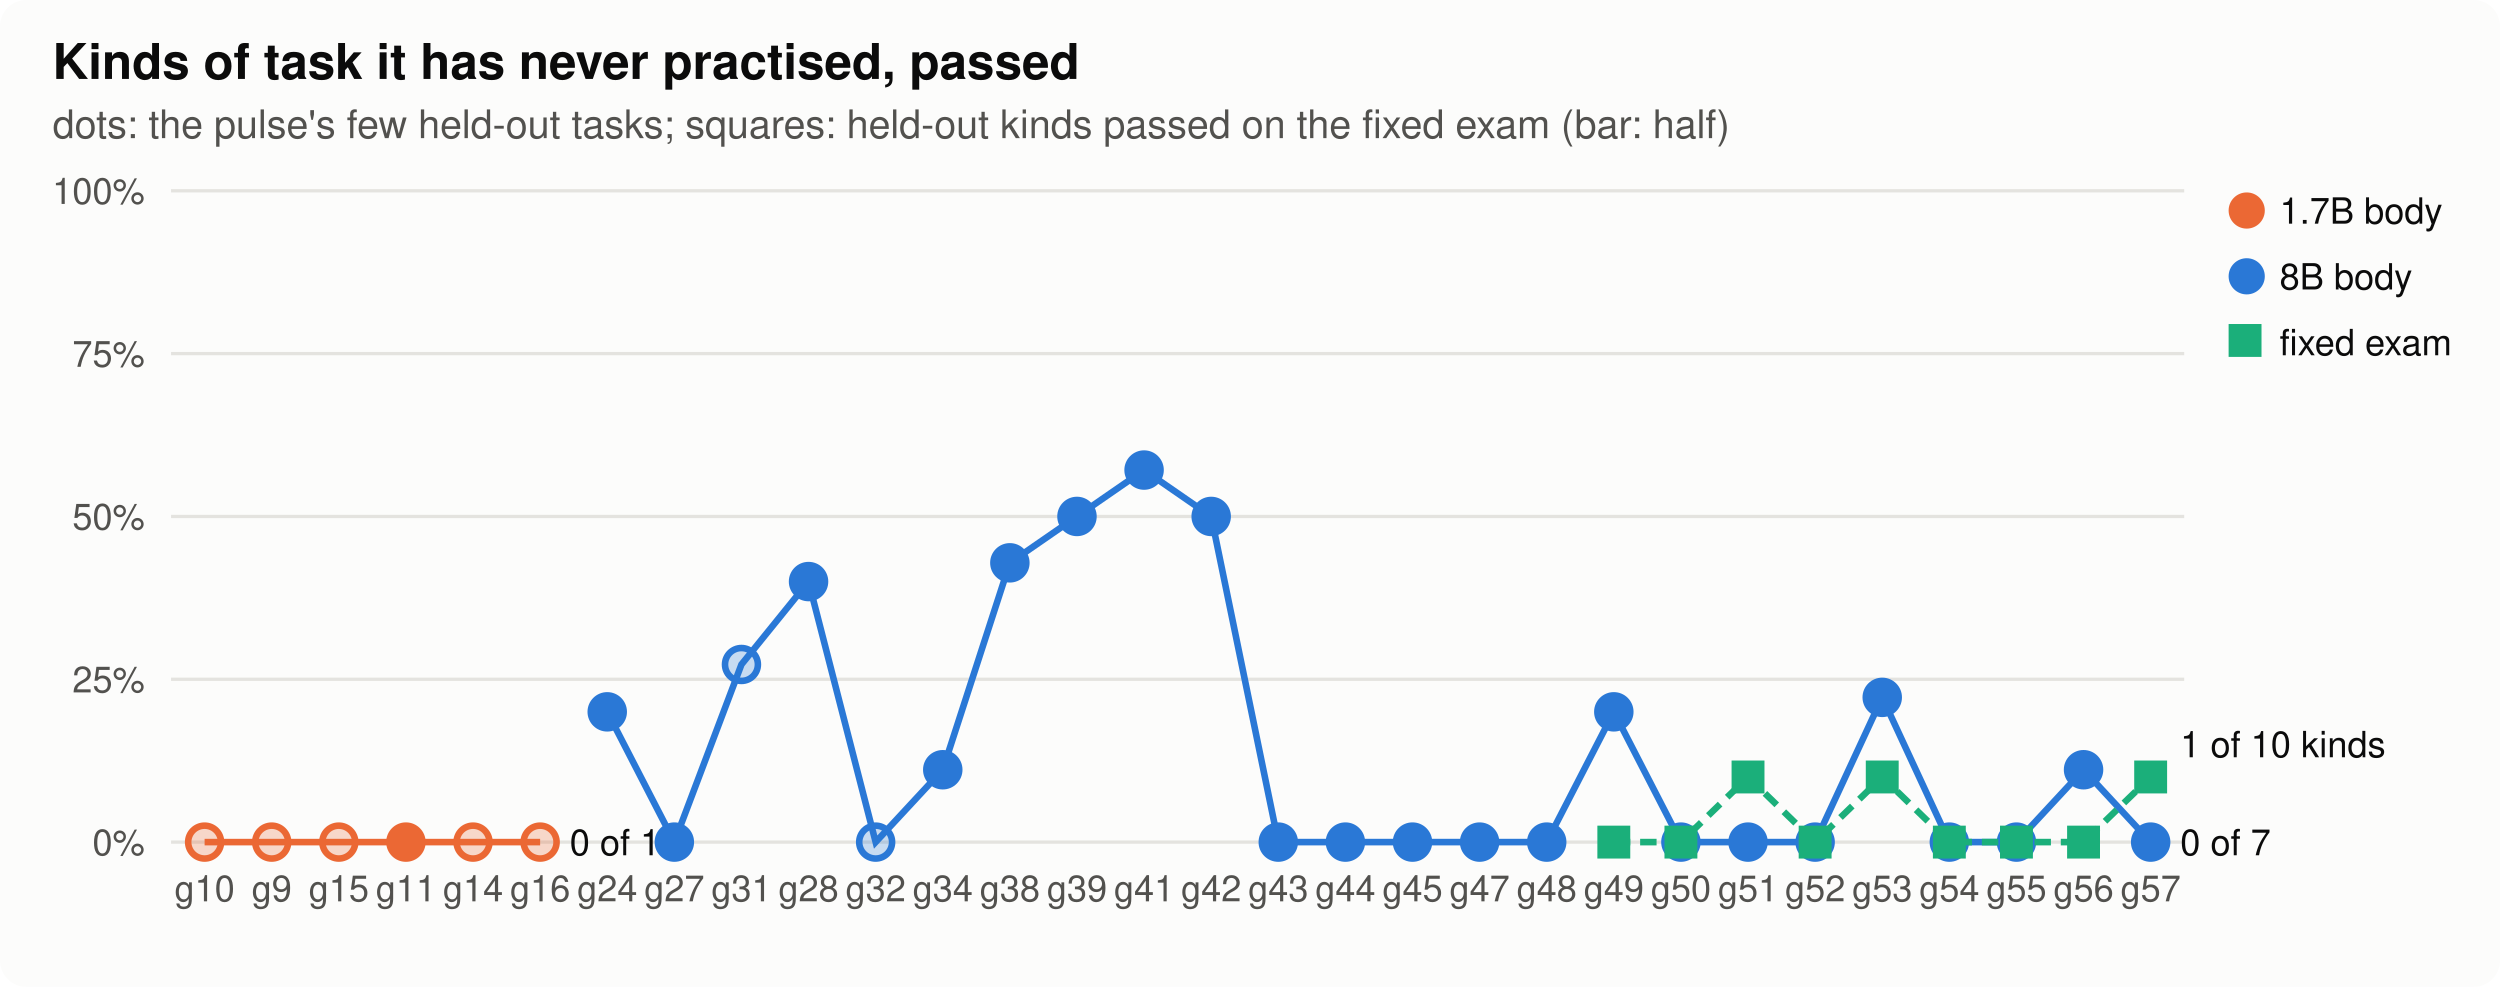
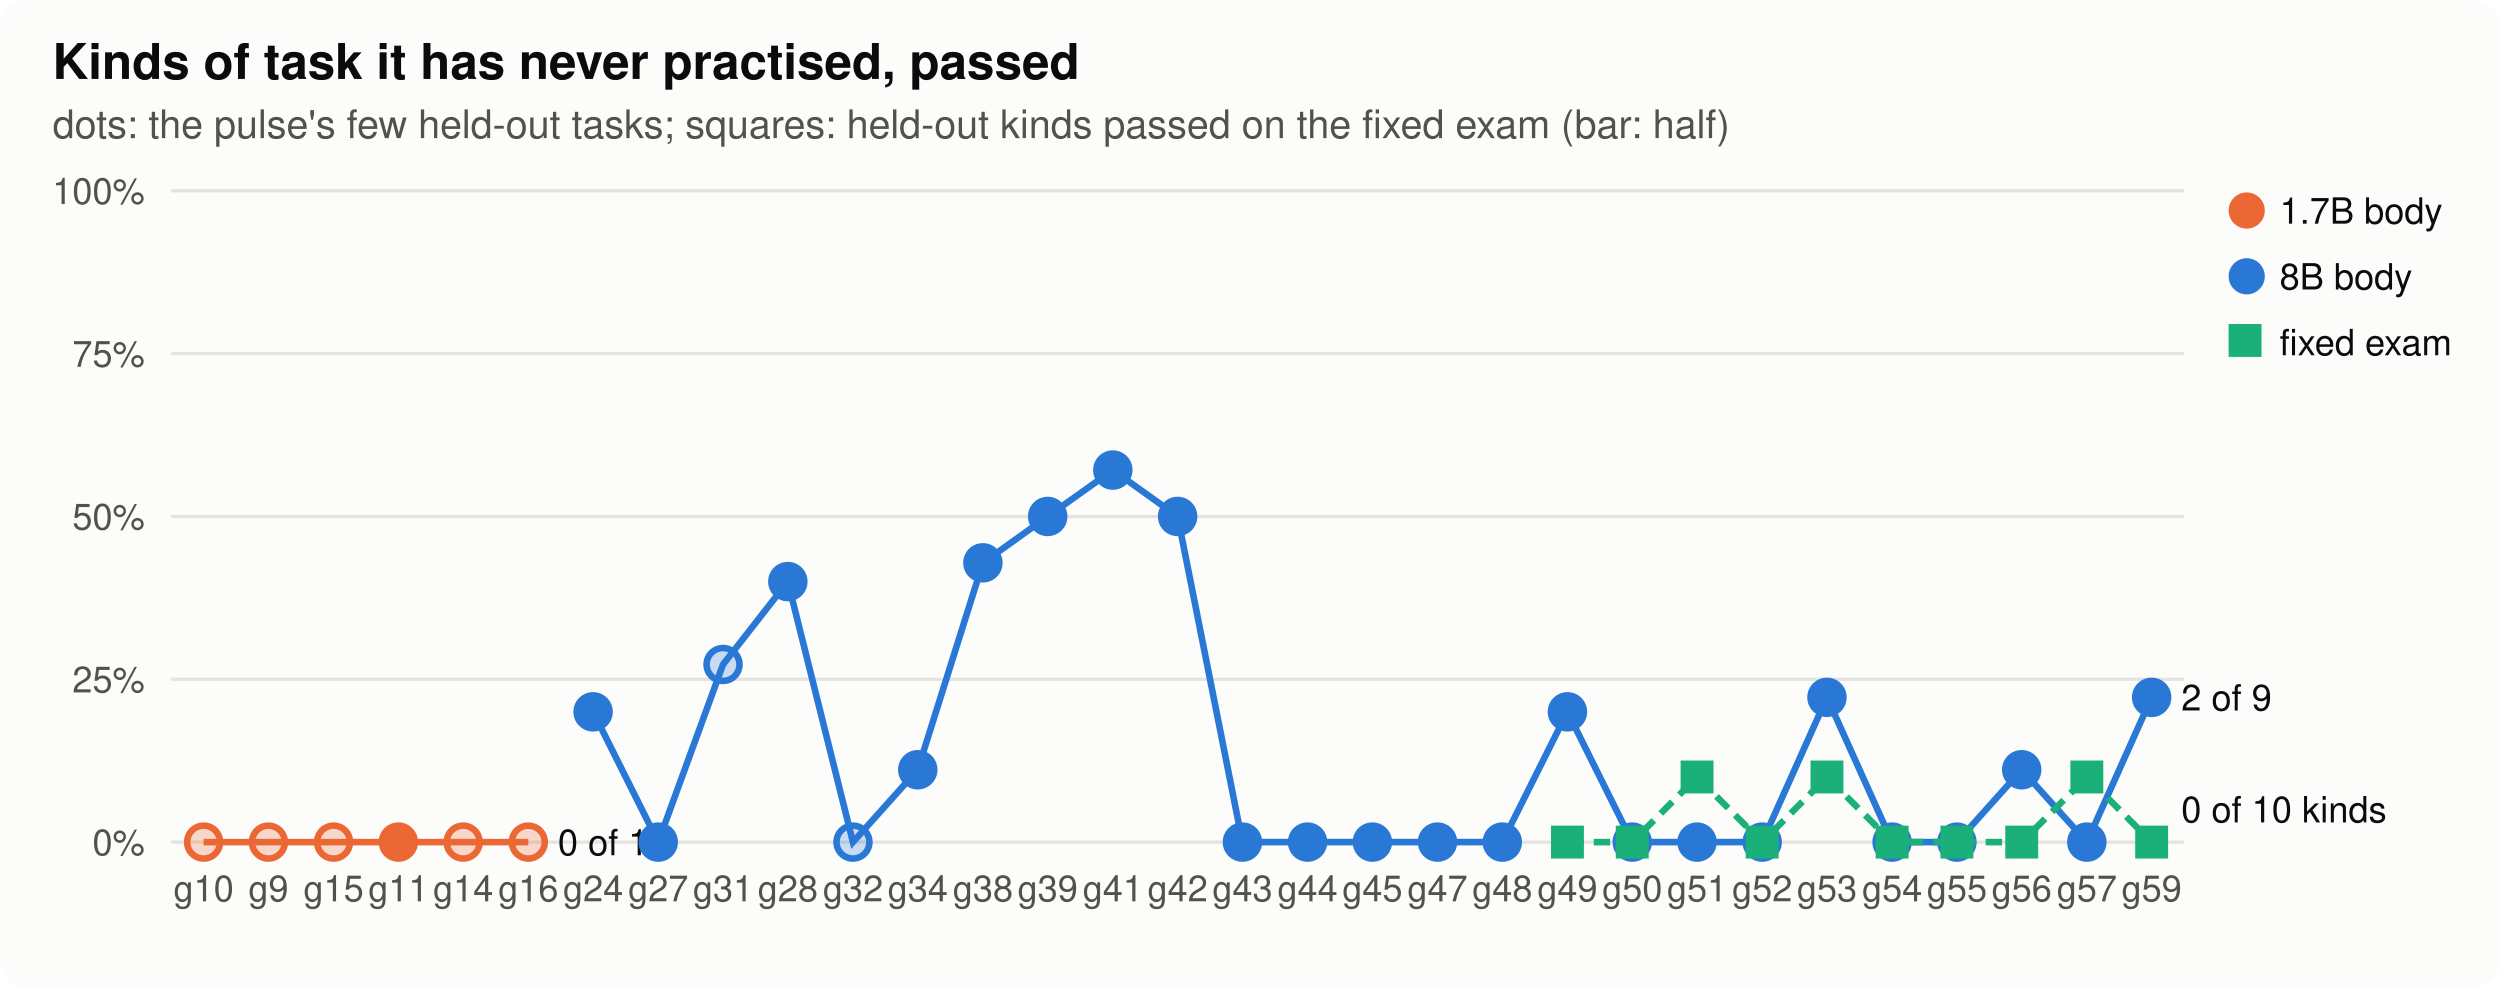
<svg xmlns="http://www.w3.org/2000/svg" width="760" height="300" viewBox="0 0 760 300" role="img" aria-label="Kinds of task it has never practised, passed">
  <style>
.bg{fill:#fcfcfb}.ink{fill:#0b0b0b}.ink2{fill:#52514e}.grid{stroke:#e4e3df}.axis{stroke:#b9b8b2}.dna{stroke:#52514e;fill:#fcfcfb}.lost{fill:#d03b3b}
.st17{fill:#eb6834;stroke:#eb6834}.lt17{stroke:#eb6834;fill:none}.st80{fill:#2a78d6;stroke:#2a78d6}.lt80{stroke:#2a78d6;fill:none}.sfixed{fill:#1baf7a;stroke:#1baf7a}.lfixed{stroke:#1baf7a;fill:none}.h0{fill:#e8f1fc}.h1{fill:#cde2fb}.h2{fill:#9ec5f4}.h3{fill:#6da7ec}.h4{fill:#3987e5}.h5{fill:#256abf}.h6{fill:#184f95}
@media (prefers-color-scheme: dark){.bg{fill:#1a1a19}.ink{fill:#f0efec}.ink2{fill:#c3c2b7}.grid{stroke:#2c2c2a}.axis{stroke:#5a5955}.dna{stroke:#c3c2b7;fill:#1a1a19}.lost{fill:#e66767}.st17{fill:#d95926;stroke:#d95926}.lt17{stroke:#d95926;fill:none}.st80{fill:#3987e5;stroke:#3987e5}.lt80{stroke:#3987e5;fill:none}.sfixed{fill:#199e70;stroke:#199e70}.lfixed{stroke:#199e70;fill:none}.h0{fill:#1f2a38}.h1{fill:#173a66}.h2{fill:#1c5cab}.h3{fill:#2a78d6}.h4{fill:#5598e7}.h5{fill:#86b6ef}.h6{fill:#b7d3f6}}
text{font-family:-apple-system,"Segoe UI",Helvetica,Arial,sans-serif}
</style>
  <rect class="bg" width="760" height="300" rx="8" />
  <text x="16.0" y="24.0" class="ink" font-size="15" text-anchor="start" font-weight="600">Kinds of task it has never practised, passed</text>
  <text x="16.0" y="42.0" class="ink2" font-size="12" text-anchor="start" font-weight="normal">dots: the pulse's few held-out tasks; squares: held-out kinds passed on the fixed exam (bar: half)</text>
  <line class="grid" x1="52" x2="664" y1="256.0" y2="256.0" stroke-width="1" />
  <text x="44.0" y="260.0" class="ink2" font-size="11" text-anchor="end" font-weight="normal">0%</text>
  <line class="grid" x1="52" x2="664" y1="206.5" y2="206.5" stroke-width="1" />
  <text x="44.0" y="210.5" class="ink2" font-size="11" text-anchor="end" font-weight="normal">25%</text>
  <line class="grid" x1="52" x2="664" y1="157.0" y2="157.0" stroke-width="1" />
  <text x="44.0" y="161.0" class="ink2" font-size="11" text-anchor="end" font-weight="normal">50%</text>
  <line class="grid" x1="52" x2="664" y1="107.5" y2="107.5" stroke-width="1" />
  <text x="44.0" y="111.5" class="ink2" font-size="11" text-anchor="end" font-weight="normal">75%</text>
  <line class="grid" x1="52" x2="664" y1="58.0" y2="58.0" stroke-width="1" />
  <text x="44.0" y="62.0" class="ink2" font-size="11" text-anchor="end" font-weight="normal">100%</text>
-   <text x="62.2" y="274.0" class="ink2" font-size="11" text-anchor="middle" font-weight="normal">g10</text>
-   <text x="82.6" y="274.0" class="ink2" font-size="11" text-anchor="middle" font-weight="normal">g9</text>
-   <text x="103.0" y="274.0" class="ink2" font-size="11" text-anchor="middle" font-weight="normal">g15</text>
-   <text x="123.4" y="274.0" class="ink2" font-size="11" text-anchor="middle" font-weight="normal">g11</text>
-   <text x="143.8" y="274.0" class="ink2" font-size="11" text-anchor="middle" font-weight="normal">g14</text>
-   <text x="164.2" y="274.0" class="ink2" font-size="11" text-anchor="middle" font-weight="normal">g16</text>
-   <text x="184.6" y="274.0" class="ink2" font-size="11" text-anchor="middle" font-weight="normal">g24</text>
-   <text x="205.0" y="274.0" class="ink2" font-size="11" text-anchor="middle" font-weight="normal">g27</text>
-   <text x="225.4" y="274.0" class="ink2" font-size="11" text-anchor="middle" font-weight="normal">g31</text>
-   <text x="245.8" y="274.0" class="ink2" font-size="11" text-anchor="middle" font-weight="normal">g28</text>
-   <text x="266.2" y="274.0" class="ink2" font-size="11" text-anchor="middle" font-weight="normal">g32</text>
-   <text x="286.6" y="274.0" class="ink2" font-size="11" text-anchor="middle" font-weight="normal">g34</text>
-   <text x="307.0" y="274.0" class="ink2" font-size="11" text-anchor="middle" font-weight="normal">g38</text>
-   <text x="327.4" y="274.0" class="ink2" font-size="11" text-anchor="middle" font-weight="normal">g39</text>
-   <text x="347.8" y="274.0" class="ink2" font-size="11" text-anchor="middle" font-weight="normal">g41</text>
-   <text x="368.2" y="274.0" class="ink2" font-size="11" text-anchor="middle" font-weight="normal">g42</text>
-   <text x="388.6" y="274.0" class="ink2" font-size="11" text-anchor="middle" font-weight="normal">g43</text>
-   <text x="409.0" y="274.0" class="ink2" font-size="11" text-anchor="middle" font-weight="normal">g44</text>
-   <text x="429.4" y="274.0" class="ink2" font-size="11" text-anchor="middle" font-weight="normal">g45</text>
-   <text x="449.8" y="274.0" class="ink2" font-size="11" text-anchor="middle" font-weight="normal">g47</text>
-   <text x="470.2" y="274.0" class="ink2" font-size="11" text-anchor="middle" font-weight="normal">g48</text>
-   <text x="490.6" y="274.0" class="ink2" font-size="11" text-anchor="middle" font-weight="normal">g49</text>
-   <text x="511.0" y="274.0" class="ink2" font-size="11" text-anchor="middle" font-weight="normal">g50</text>
-   <text x="531.4" y="274.0" class="ink2" font-size="11" text-anchor="middle" font-weight="normal">g51</text>
-   <text x="551.8" y="274.0" class="ink2" font-size="11" text-anchor="middle" font-weight="normal">g52</text>
-   <text x="572.2" y="274.0" class="ink2" font-size="11" text-anchor="middle" font-weight="normal">g53</text>
-   <text x="592.6" y="274.0" class="ink2" font-size="11" text-anchor="middle" font-weight="normal">g54</text>
-   <text x="613.0" y="274.0" class="ink2" font-size="11" text-anchor="middle" font-weight="normal">g55</text>
-   <text x="633.4" y="274.0" class="ink2" font-size="11" text-anchor="middle" font-weight="normal">g56</text>
-   <text x="653.8" y="274.0" class="ink2" font-size="11" text-anchor="middle" font-weight="normal">g57</text>
-   <polyline class="lt17" stroke-width="2" points="62.2,256.0 82.6,256.0 103.0,256.0 123.4,256.0 143.8,256.0 164.2,256.0" />
-   <circle class="st17" cx="62.2" cy="256.0" r="5" stroke-width="2" fill-opacity="0.25" />
-   <circle class="st17" cx="82.6" cy="256.0" r="5" stroke-width="2" fill-opacity="0.25" />
-   <circle class="st17" cx="103.0" cy="256.0" r="5" stroke-width="2" fill-opacity="0.25" />
-   <circle class="st17" cx="123.4" cy="256.0" r="5" stroke-width="2" />
-   <circle class="st17" cx="143.8" cy="256.0" r="5" stroke-width="2" fill-opacity="0.25" />
-   <circle class="st17" cx="164.2" cy="256.0" r="5" stroke-width="2" fill-opacity="0.25" />
-   <text x="173.2" y="260.0" class="ink" font-size="11" text-anchor="start" font-weight="normal">0 of 11</text>
-   <polyline class="lt80" stroke-width="2" points="184.6,216.4 205.0,256.0 225.4,202.0 245.8,176.8 266.2,256.0 286.6,234.0 307.0,171.1 327.4,157.0 347.8,142.9 368.2,157.0 388.6,256.0 409.0,256.0 429.4,256.0 449.8,256.0 470.2,256.0 490.6,216.4 511.0,256.0 531.4,256.0 551.8,256.0 572.2,212.0 592.6,256.0 613.0,256.0 633.4,234.0 653.8,256.0" />
-   <circle class="st80" cx="184.6" cy="216.4" r="5" stroke-width="2" />
-   <circle class="st80" cx="205.0" cy="256.0" r="5" stroke-width="2" />
-   <circle class="st80" cx="225.4" cy="202.0" r="5" stroke-width="2" fill-opacity="0.25" />
-   <circle class="st80" cx="245.8" cy="176.8" r="5" stroke-width="2" />
-   <circle class="st80" cx="266.2" cy="256.0" r="5" stroke-width="2" fill-opacity="0.25" />
-   <circle class="st80" cx="286.6" cy="234.0" r="5" stroke-width="2" />
-   <circle class="st80" cx="307.0" cy="171.1" r="5" stroke-width="2" />
-   <circle class="st80" cx="327.4" cy="157.0" r="5" stroke-width="2" />
-   <circle class="st80" cx="347.8" cy="142.9" r="5" stroke-width="2" />
-   <circle class="st80" cx="368.2" cy="157.0" r="5" stroke-width="2" />
-   <circle class="st80" cx="388.6" cy="256.0" r="5" stroke-width="2" />
-   <circle class="st80" cx="409.0" cy="256.0" r="5" stroke-width="2" />
-   <circle class="st80" cx="429.4" cy="256.0" r="5" stroke-width="2" />
-   <circle class="st80" cx="449.8" cy="256.0" r="5" stroke-width="2" />
-   <circle class="st80" cx="470.2" cy="256.0" r="5" stroke-width="2" />
-   <circle class="st80" cx="490.6" cy="216.4" r="5" stroke-width="2" />
-   <circle class="st80" cx="511.0" cy="256.0" r="5" stroke-width="2" />
-   <circle class="st80" cx="531.4" cy="256.0" r="5" stroke-width="2" />
-   <circle class="st80" cx="551.8" cy="256.0" r="5" stroke-width="2" />
-   <circle class="st80" cx="572.2" cy="212.0" r="5" stroke-width="2" />
-   <circle class="st80" cx="592.6" cy="256.0" r="5" stroke-width="2" />
-   <circle class="st80" cx="613.0" cy="256.0" r="5" stroke-width="2" />
-   <circle class="st80" cx="633.4" cy="234.0" r="5" stroke-width="2" />
-   <circle class="st80" cx="653.8" cy="256.0" r="5" stroke-width="2" />
-   <text x="662.8" y="260.0" class="ink" font-size="11" text-anchor="start" font-weight="normal">0 of 7</text>
+   <text x="61.9" y="274.0" class="ink2" font-size="11" text-anchor="middle" font-weight="normal">g10</text>
+   <text x="81.6" y="274.0" class="ink2" font-size="11" text-anchor="middle" font-weight="normal">g9</text>
+   <text x="101.4" y="274.0" class="ink2" font-size="11" text-anchor="middle" font-weight="normal">g15</text>
+   <text x="121.1" y="274.0" class="ink2" font-size="11" text-anchor="middle" font-weight="normal">g11</text>
+   <text x="140.8" y="274.0" class="ink2" font-size="11" text-anchor="middle" font-weight="normal">g14</text>
+   <text x="160.6" y="274.0" class="ink2" font-size="11" text-anchor="middle" font-weight="normal">g16</text>
+   <text x="180.3" y="274.0" class="ink2" font-size="11" text-anchor="middle" font-weight="normal">g24</text>
+   <text x="200.1" y="274.0" class="ink2" font-size="11" text-anchor="middle" font-weight="normal">g27</text>
+   <text x="219.8" y="274.0" class="ink2" font-size="11" text-anchor="middle" font-weight="normal">g31</text>
+   <text x="239.5" y="274.0" class="ink2" font-size="11" text-anchor="middle" font-weight="normal">g28</text>
+   <text x="259.3" y="274.0" class="ink2" font-size="11" text-anchor="middle" font-weight="normal">g32</text>
+   <text x="279.0" y="274.0" class="ink2" font-size="11" text-anchor="middle" font-weight="normal">g34</text>
+   <text x="298.8" y="274.0" class="ink2" font-size="11" text-anchor="middle" font-weight="normal">g38</text>
+   <text x="318.5" y="274.0" class="ink2" font-size="11" text-anchor="middle" font-weight="normal">g39</text>
+   <text x="338.3" y="274.0" class="ink2" font-size="11" text-anchor="middle" font-weight="normal">g41</text>
+   <text x="358.0" y="274.0" class="ink2" font-size="11" text-anchor="middle" font-weight="normal">g42</text>
+   <text x="377.7" y="274.0" class="ink2" font-size="11" text-anchor="middle" font-weight="normal">g43</text>
+   <text x="397.5" y="274.0" class="ink2" font-size="11" text-anchor="middle" font-weight="normal">g44</text>
+   <text x="417.2" y="274.0" class="ink2" font-size="11" text-anchor="middle" font-weight="normal">g45</text>
+   <text x="437.0" y="274.0" class="ink2" font-size="11" text-anchor="middle" font-weight="normal">g47</text>
+   <text x="456.7" y="274.0" class="ink2" font-size="11" text-anchor="middle" font-weight="normal">g48</text>
+   <text x="476.5" y="274.0" class="ink2" font-size="11" text-anchor="middle" font-weight="normal">g49</text>
+   <text x="496.2" y="274.0" class="ink2" font-size="11" text-anchor="middle" font-weight="normal">g50</text>
+   <text x="515.9" y="274.0" class="ink2" font-size="11" text-anchor="middle" font-weight="normal">g51</text>
+   <text x="535.7" y="274.0" class="ink2" font-size="11" text-anchor="middle" font-weight="normal">g52</text>
+   <text x="555.4" y="274.0" class="ink2" font-size="11" text-anchor="middle" font-weight="normal">g53</text>
+   <text x="575.2" y="274.0" class="ink2" font-size="11" text-anchor="middle" font-weight="normal">g54</text>
+   <text x="594.9" y="274.0" class="ink2" font-size="11" text-anchor="middle" font-weight="normal">g55</text>
+   <text x="614.6" y="274.0" class="ink2" font-size="11" text-anchor="middle" font-weight="normal">g56</text>
+   <text x="634.4" y="274.0" class="ink2" font-size="11" text-anchor="middle" font-weight="normal">g57</text>
+   <text x="654.1" y="274.0" class="ink2" font-size="11" text-anchor="middle" font-weight="normal">g59</text>
+   <polyline class="lt17" stroke-width="2" points="61.9,256.0 81.6,256.0 101.4,256.0 121.1,256.0 140.8,256.0 160.6,256.0" />
+   <circle class="st17" cx="61.9" cy="256.0" r="5" stroke-width="2" fill-opacity="0.25" />
+   <circle class="st17" cx="81.6" cy="256.0" r="5" stroke-width="2" fill-opacity="0.25" />
+   <circle class="st17" cx="101.4" cy="256.0" r="5" stroke-width="2" fill-opacity="0.25" />
+   <circle class="st17" cx="121.1" cy="256.0" r="5" stroke-width="2" />
+   <circle class="st17" cx="140.8" cy="256.0" r="5" stroke-width="2" fill-opacity="0.25" />
+   <circle class="st17" cx="160.6" cy="256.0" r="5" stroke-width="2" fill-opacity="0.25" />
+   <text x="169.6" y="260.0" class="ink" font-size="11" text-anchor="start" font-weight="normal">0 of 11</text>
+   <polyline class="lt80" stroke-width="2" points="180.3,216.4 200.1,256.0 219.8,202.0 239.5,176.8 259.3,256.0 279.0,234.0 298.8,171.1 318.5,157.0 338.3,142.9 358.0,157.0 377.7,256.0 397.5,256.0 417.2,256.0 437.0,256.0 456.7,256.0 476.5,216.4 496.2,256.0 515.9,256.0 535.7,256.0 555.4,212.0 575.2,256.0 594.9,256.0 614.6,234.0 634.4,256.0 654.1,212.0" />
+   <circle class="st80" cx="180.3" cy="216.4" r="5" stroke-width="2" />
+   <circle class="st80" cx="200.1" cy="256.0" r="5" stroke-width="2" />
+   <circle class="st80" cx="219.8" cy="202.0" r="5" stroke-width="2" fill-opacity="0.25" />
+   <circle class="st80" cx="239.5" cy="176.8" r="5" stroke-width="2" />
+   <circle class="st80" cx="259.3" cy="256.0" r="5" stroke-width="2" fill-opacity="0.25" />
+   <circle class="st80" cx="279.0" cy="234.0" r="5" stroke-width="2" />
+   <circle class="st80" cx="298.8" cy="171.1" r="5" stroke-width="2" />
+   <circle class="st80" cx="318.5" cy="157.0" r="5" stroke-width="2" />
+   <circle class="st80" cx="338.3" cy="142.9" r="5" stroke-width="2" />
+   <circle class="st80" cx="358.0" cy="157.0" r="5" stroke-width="2" />
+   <circle class="st80" cx="377.7" cy="256.0" r="5" stroke-width="2" />
+   <circle class="st80" cx="397.5" cy="256.0" r="5" stroke-width="2" />
+   <circle class="st80" cx="417.2" cy="256.0" r="5" stroke-width="2" />
+   <circle class="st80" cx="437.0" cy="256.0" r="5" stroke-width="2" />
+   <circle class="st80" cx="456.7" cy="256.0" r="5" stroke-width="2" />
+   <circle class="st80" cx="476.5" cy="216.4" r="5" stroke-width="2" />
+   <circle class="st80" cx="496.2" cy="256.0" r="5" stroke-width="2" />
+   <circle class="st80" cx="515.9" cy="256.0" r="5" stroke-width="2" />
+   <circle class="st80" cx="535.7" cy="256.0" r="5" stroke-width="2" />
+   <circle class="st80" cx="555.4" cy="212.0" r="5" stroke-width="2" />
+   <circle class="st80" cx="575.2" cy="256.0" r="5" stroke-width="2" />
+   <circle class="st80" cx="594.9" cy="256.0" r="5" stroke-width="2" />
+   <circle class="st80" cx="614.6" cy="234.0" r="5" stroke-width="2" />
+   <circle class="st80" cx="634.4" cy="256.0" r="5" stroke-width="2" />
+   <circle class="st80" cx="654.1" cy="212.0" r="5" stroke-width="2" />
+   <text x="663.1" y="216.0" class="ink" font-size="11" text-anchor="start" font-weight="normal">2 of 9</text>
  <circle class="st17" cx="683" cy="64" r="5" />
  <text x="693.0" y="68.0" class="ink" font-size="11" text-anchor="start" font-weight="normal">1.7B body</text>
  <circle class="st80" cx="683" cy="84" r="5" />
  <text x="693.0" y="88.0" class="ink" font-size="11" text-anchor="start" font-weight="normal">8B body</text>
-   <polyline class="lfixed" stroke-width="2" stroke-dasharray="5 3" points="490.6,256.0 511.0,256.0 531.4,236.2 551.8,256.0 572.2,236.2 592.6,256.0 613.0,256.0 633.4,256.0 653.8,236.2" />
-   <rect class="sfixed" x="486.1" y="251.5" width="9" height="9" stroke-width="1" />
-   <rect class="sfixed" x="506.5" y="251.5" width="9" height="9" stroke-width="1" />
-   <rect class="sfixed" x="526.9" y="231.7" width="9" height="9" stroke-width="1" />
-   <rect class="sfixed" x="547.3" y="251.5" width="9" height="9" stroke-width="1" />
-   <rect class="sfixed" x="567.7" y="231.7" width="9" height="9" stroke-width="1" />
-   <rect class="sfixed" x="588.1" y="251.5" width="9" height="9" stroke-width="1" />
-   <rect class="sfixed" x="608.5" y="251.5" width="9" height="9" stroke-width="1" />
-   <rect class="sfixed" x="628.9" y="251.5" width="9" height="9" stroke-width="1" />
-   <rect class="sfixed" x="649.3" y="231.7" width="9" height="9" stroke-width="1" />
-   <text x="662.8" y="230.2" class="ink" font-size="11" text-anchor="start" font-weight="normal">1 of 10 kinds</text>
+   <polyline class="lfixed" stroke-width="2" stroke-dasharray="5 3" points="476.5,256.0 496.2,256.0 515.9,236.2 535.7,256.0 555.4,236.2 575.2,256.0 594.9,256.0 614.6,256.0 634.4,236.2 654.1,256.0" />
+   <rect class="sfixed" x="472.0" y="251.5" width="9" height="9" stroke-width="1" />
+   <rect class="sfixed" x="491.7" y="251.5" width="9" height="9" stroke-width="1" />
+   <rect class="sfixed" x="511.4" y="231.7" width="9" height="9" stroke-width="1" />
+   <rect class="sfixed" x="531.2" y="251.5" width="9" height="9" stroke-width="1" />
+   <rect class="sfixed" x="550.9" y="231.7" width="9" height="9" stroke-width="1" />
+   <rect class="sfixed" x="570.7" y="251.5" width="9" height="9" stroke-width="1" />
+   <rect class="sfixed" x="590.4" y="251.5" width="9" height="9" stroke-width="1" />
+   <rect class="sfixed" x="610.1" y="251.5" width="9" height="9" stroke-width="1" />
+   <rect class="sfixed" x="629.9" y="231.7" width="9" height="9" stroke-width="1" />
+   <rect class="sfixed" x="649.6" y="251.5" width="9" height="9" stroke-width="1" />
+   <text x="663.1" y="250.0" class="ink" font-size="11" text-anchor="start" font-weight="normal">0 of 10 kinds</text>
  <rect class="sfixed" x="678" y="99" width="9" height="9" />
  <text x="693.0" y="108.0" class="ink" font-size="11" text-anchor="start" font-weight="normal">fixed exam</text>
</svg>
